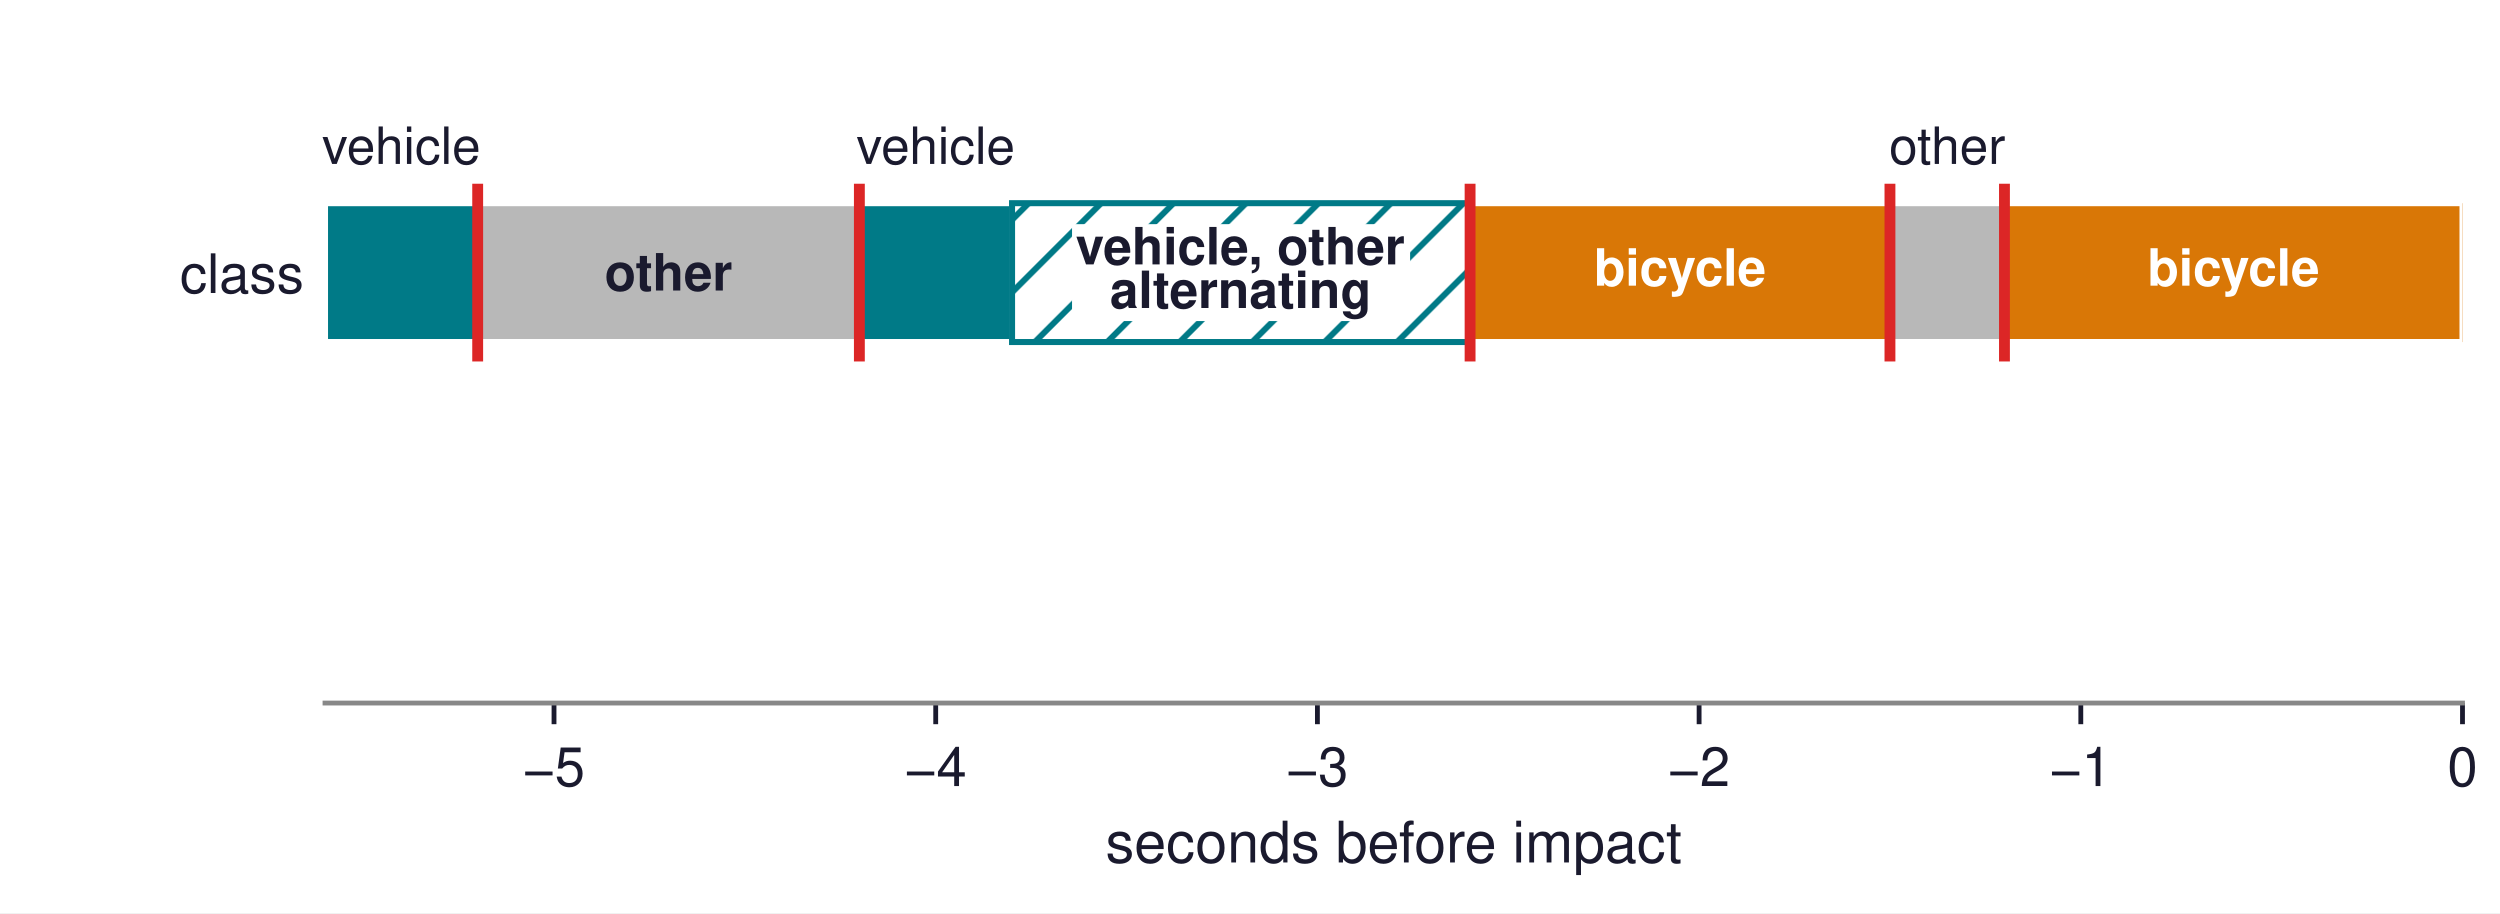
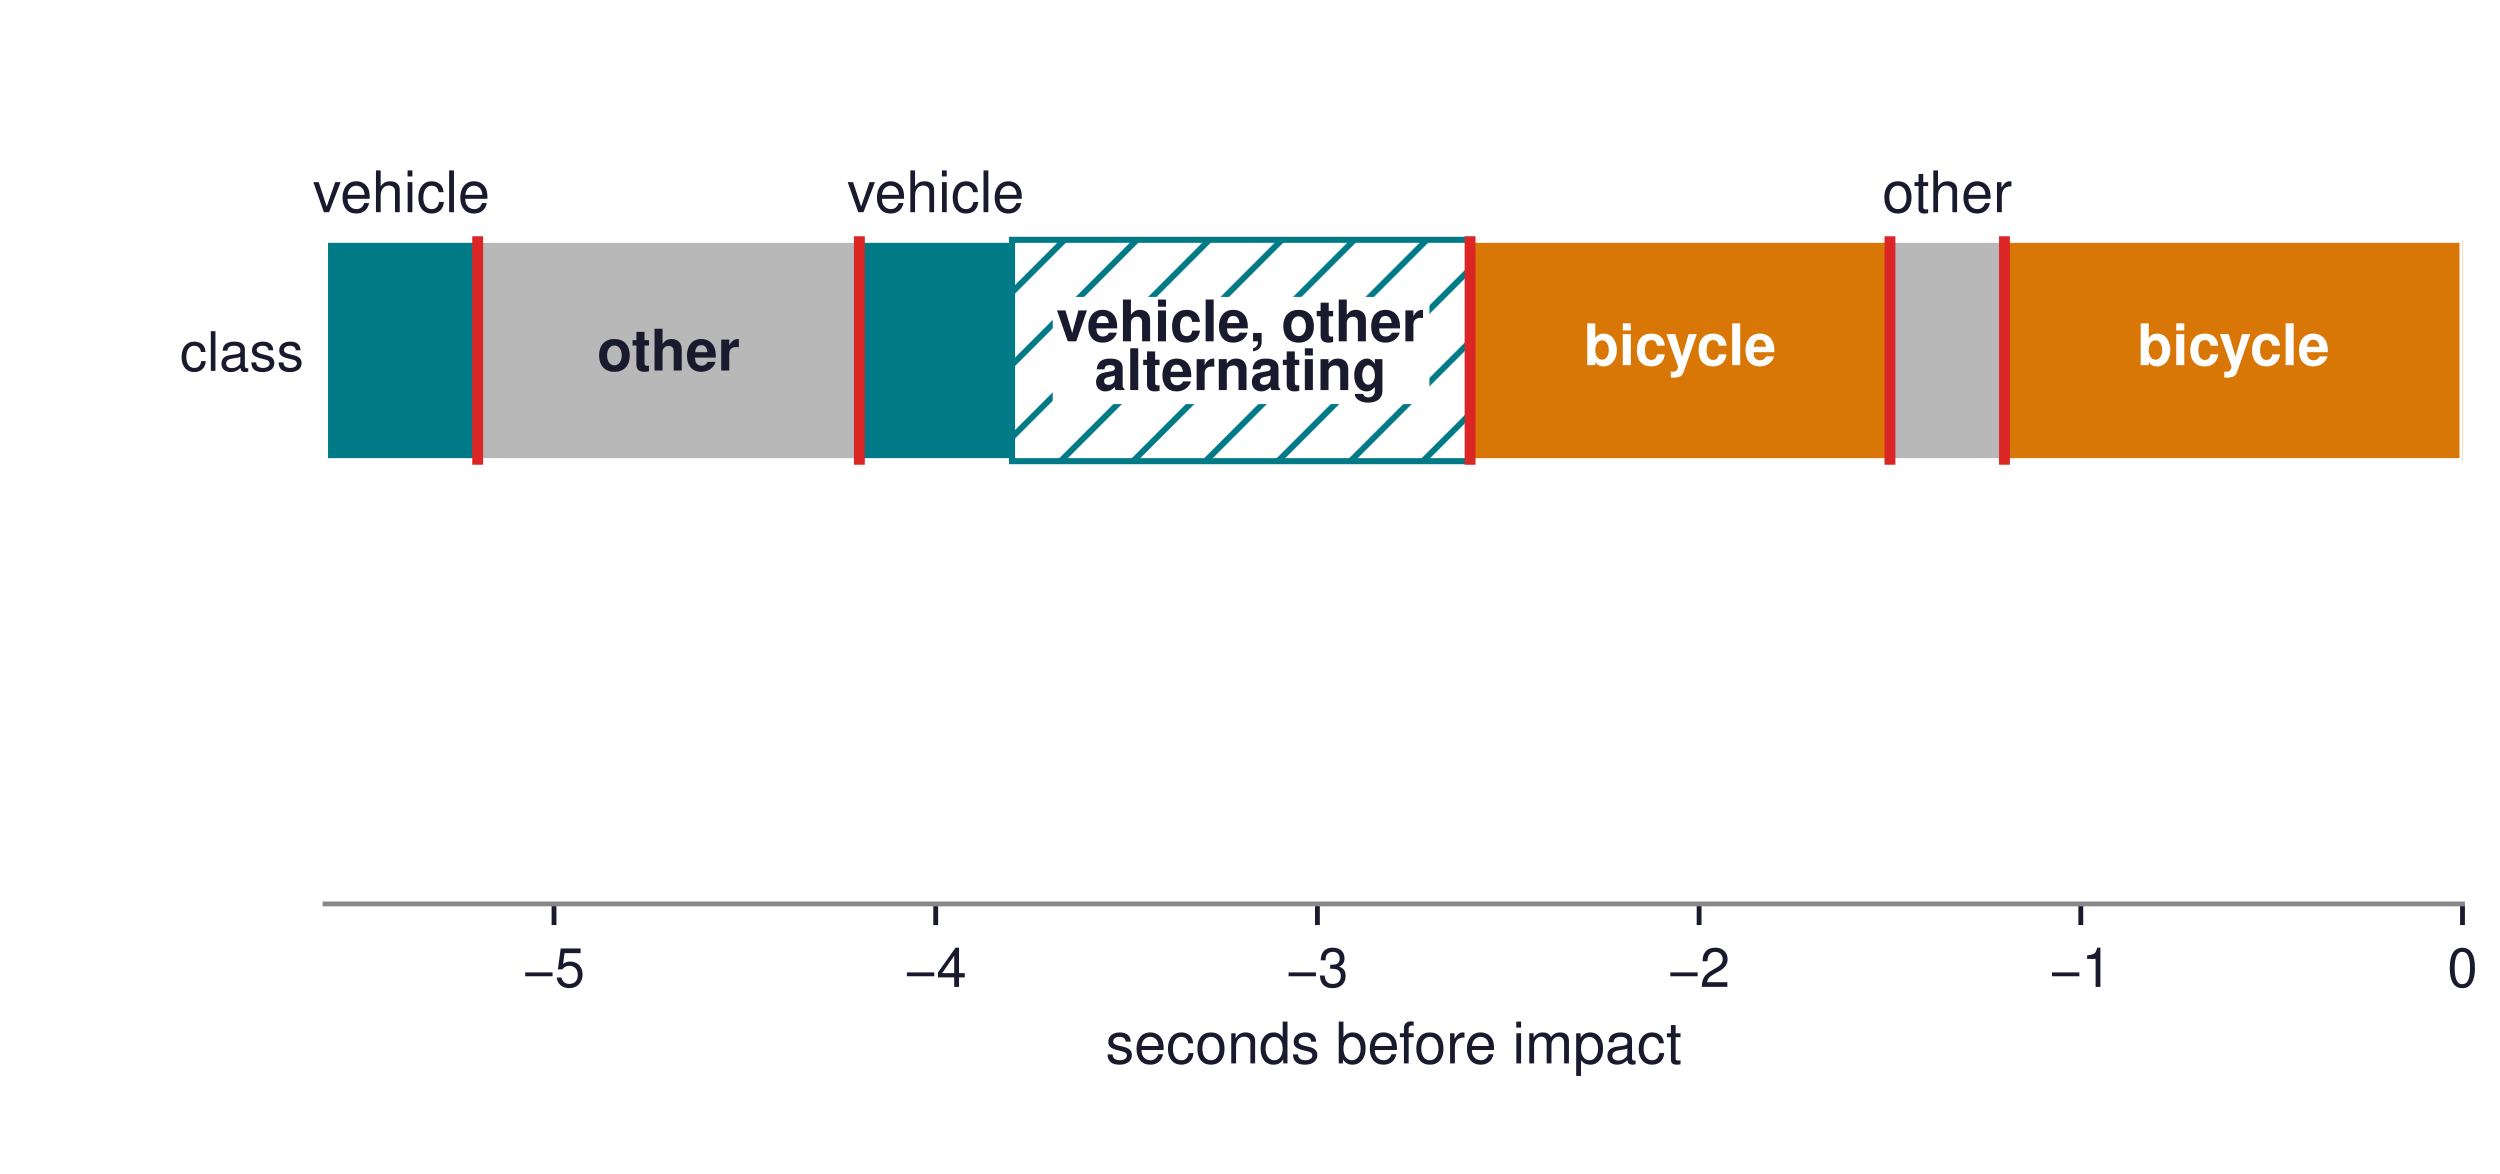
- <svg xmlns="http://www.w3.org/2000/svg" xmlns:xlink="http://www.w3.org/1999/xlink" width="414pt" height="151.2pt" viewBox="0 0 414 151.2" version="1.1">
+ <svg xmlns="http://www.w3.org/2000/svg" xmlns:xlink="http://www.w3.org/1999/xlink" width="414pt" height="194.4pt" viewBox="0 0 414 194.4" version="1.1">
  <defs>
    <style type="text/css">*{stroke-linejoin: round; stroke-linecap: butt}</style>
  </defs>
  <g id="figure_1">
    <g id="patch_1">
-       <path d="M 0 151.2  L 414 151.2  L 414 0  L 0 0  z " style="fill: #ffffff" />
+       <path d="M 0 194.4  L 414 194.4  L 414 0  L 0 0  z " style="fill: #ffffff" />
    </g>
    <g id="axes_1">
      <g id="patch_2">
-         <path d="M 53.82 116.424  L 407.79 116.424  L 407.79 16.632  L 53.82 16.632  z " style="fill: #ffffff" />
+         <path d="M 53.82 149.688  L 407.79 149.688  L 407.79 21.384  L 53.82 21.384  z " style="fill: #ffffff" />
      </g>
      <g id="patch_3">
-         <path d="M 53.82 56.641  L 79.104 56.641  L 79.104 33.647  L 53.82 33.647  z " clip-path="url(#p562b42f18c)" style="fill: #007a87; stroke: #ffffff; stroke-linejoin: miter" />
+         <path d="M 53.82 76.371  L 79.104 76.371  L 79.104 39.713  L 53.82 39.713  z " clip-path="url(#p808fd47982)" style="fill: #007a87; stroke: #ffffff; stroke-linejoin: miter" />
      </g>
      <g id="patch_4">
-         <path d="M 79.104 56.641  L 142.312 56.641  L 142.312 33.647  L 79.104 33.647  z " clip-path="url(#p562b42f18c)" style="fill: #b8b8b8; stroke: #ffffff; stroke-linejoin: miter" />
+         <path d="M 79.104 76.371  L 142.312 76.371  L 142.312 39.713  L 79.104 39.713  z " clip-path="url(#p808fd47982)" style="fill: #b8b8b8; stroke: #ffffff; stroke-linejoin: miter" />
      </g>
      <g id="patch_5">
-         <path d="M 142.312 56.641  L 167.596 56.641  L 167.596 33.647  L 142.312 33.647  z " clip-path="url(#p562b42f18c)" style="fill: #007a87; stroke: #ffffff; stroke-linejoin: miter" />
+         <path d="M 142.312 76.371  L 167.596 76.371  L 167.596 39.713  L 142.312 39.713  z " clip-path="url(#p808fd47982)" style="fill: #007a87; stroke: #ffffff; stroke-linejoin: miter" />
      </g>
      <g id="patch_6">
-         <path d="M 167.596 56.641  L 243.447 56.641  L 243.447 33.647  L 167.596 33.647  z " clip-path="url(#p562b42f18c)" style="fill: url(#hf3787adabd); stroke: #007a87; stroke-linejoin: miter" />
+         <path d="M 167.596 76.371  L 243.447 76.371  L 243.447 39.713  L 167.596 39.713  z " clip-path="url(#p808fd47982)" style="fill: url(#hb1b03ce49f); stroke: #007a87; stroke-linejoin: miter" />
      </g>
      <g id="patch_7">
-         <path d="M 243.447 56.641  L 312.977 56.641  L 312.977 33.647  L 243.447 33.647  z " clip-path="url(#p562b42f18c)" style="fill: #d97706; stroke: #ffffff; stroke-linejoin: miter" />
+         <path d="M 243.447 76.371  L 312.977 76.371  L 312.977 39.713  L 243.447 39.713  z " clip-path="url(#p808fd47982)" style="fill: #d97706; stroke: #ffffff; stroke-linejoin: miter" />
      </g>
      <g id="patch_8">
-         <path d="M 312.977 56.641  L 331.939 56.641  L 331.939 33.647  L 312.977 33.647  z " clip-path="url(#p562b42f18c)" style="fill: #b8b8b8; stroke: #ffffff; stroke-linejoin: miter" />
+         <path d="M 312.977 76.371  L 331.939 76.371  L 331.939 39.713  L 312.977 39.713  z " clip-path="url(#p808fd47982)" style="fill: #b8b8b8; stroke: #ffffff; stroke-linejoin: miter" />
      </g>
      <g id="patch_9">
-         <path d="M 331.939 56.641  L 407.79 56.641  L 407.79 33.647  L 331.939 33.647  z " clip-path="url(#p562b42f18c)" style="fill: #d97706; stroke: #ffffff; stroke-linejoin: miter" />
+         <path d="M 331.939 76.371  L 407.79 76.371  L 407.79 39.713  L 331.939 39.713  z " clip-path="url(#p808fd47982)" style="fill: #d97706; stroke: #ffffff; stroke-linejoin: miter" />
      </g>
      <g id="matplotlib.axis_1">
        <g id="xtick_1">
          <g id="line2d_1">
            <defs>
-               <path id="mc988784983" d="M 0 0  L 0 3.5  " style="stroke: #1a1a2e; stroke-width: 0.8" />
+               <path id="ma21db6cf99" d="M 0 0  L 0 3.5  " style="stroke: #1a1a2e; stroke-width: 0.8" />
            </defs>
            <g>
-               <use xlink:href="#mc988784983" x="91.745" y="116.424" style="fill: #1a1a2e; stroke: #1a1a2e; stroke-width: 0.8" />
+               <use xlink:href="#ma21db6cf99" x="91.745" y="149.688" style="fill: #1a1a2e; stroke: #1a1a2e; stroke-width: 0.8" />
            </g>
          </g>
          <g id="text_1">
-             <text style="font-size: 9px; font-family: 'Helvetica', 'Arial', 'DejaVu Sans', sans-serif; text-anchor: middle; fill: #1a1a2e" x="91.745" y="130.174" transform="rotate(-0 91.74536 130.174)">−5</text>
+             <text style="font-size: 9px; font-family: 'Helvetica', 'Arial', 'DejaVu Sans', sans-serif; text-anchor: middle; fill: #1a1a2e" x="91.745" y="163.438" transform="rotate(-0 91.74536 163.438)">−5</text>
          </g>
        </g>
        <g id="xtick_2">
          <g id="line2d_2">
            <g>
-               <use xlink:href="#mc988784983" x="154.954" y="116.424" style="fill: #1a1a2e; stroke: #1a1a2e; stroke-width: 0.8" />
+               <use xlink:href="#ma21db6cf99" x="154.954" y="149.688" style="fill: #1a1a2e; stroke: #1a1a2e; stroke-width: 0.8" />
            </g>
          </g>
          <g id="text_2">
-             <text style="font-size: 9px; font-family: 'Helvetica', 'Arial', 'DejaVu Sans', sans-serif; text-anchor: middle; fill: #1a1a2e" x="154.954" y="130.174" transform="rotate(-0 154.9543 130.174)">−4</text>
+             <text style="font-size: 9px; font-family: 'Helvetica', 'Arial', 'DejaVu Sans', sans-serif; text-anchor: middle; fill: #1a1a2e" x="154.954" y="163.438" transform="rotate(-0 154.9543 163.438)">−4</text>
          </g>
        </g>
        <g id="xtick_3">
          <g id="line2d_3">
            <g>
-               <use xlink:href="#mc988784983" x="218.163" y="116.424" style="fill: #1a1a2e; stroke: #1a1a2e; stroke-width: 0.8" />
+               <use xlink:href="#ma21db6cf99" x="218.163" y="149.688" style="fill: #1a1a2e; stroke: #1a1a2e; stroke-width: 0.8" />
            </g>
          </g>
          <g id="text_3">
-             <text style="font-size: 9px; font-family: 'Helvetica', 'Arial', 'DejaVu Sans', sans-serif; text-anchor: middle; fill: #1a1a2e" x="218.163" y="130.174" transform="rotate(-0 218.1632 130.174)">−3</text>
+             <text style="font-size: 9px; font-family: 'Helvetica', 'Arial', 'DejaVu Sans', sans-serif; text-anchor: middle; fill: #1a1a2e" x="218.163" y="163.438" transform="rotate(-0 218.1632 163.438)">−3</text>
          </g>
        </g>
        <g id="xtick_4">
          <g id="line2d_4">
            <g>
-               <use xlink:href="#mc988784983" x="281.372" y="116.424" style="fill: #1a1a2e; stroke: #1a1a2e; stroke-width: 0.8" />
+               <use xlink:href="#ma21db6cf99" x="281.372" y="149.688" style="fill: #1a1a2e; stroke: #1a1a2e; stroke-width: 0.8" />
            </g>
          </g>
          <g id="text_4">
-             <text style="font-size: 9px; font-family: 'Helvetica', 'Arial', 'DejaVu Sans', sans-serif; text-anchor: middle; fill: #1a1a2e" x="281.372" y="130.174" transform="rotate(-0 281.3721 130.174)">−2</text>
+             <text style="font-size: 9px; font-family: 'Helvetica', 'Arial', 'DejaVu Sans', sans-serif; text-anchor: middle; fill: #1a1a2e" x="281.372" y="163.438" transform="rotate(-0 281.3721 163.438)">−2</text>
          </g>
        </g>
        <g id="xtick_5">
          <g id="line2d_5">
            <g>
-               <use xlink:href="#mc988784983" x="344.581" y="116.424" style="fill: #1a1a2e; stroke: #1a1a2e; stroke-width: 0.8" />
+               <use xlink:href="#ma21db6cf99" x="344.581" y="149.688" style="fill: #1a1a2e; stroke: #1a1a2e; stroke-width: 0.8" />
            </g>
          </g>
          <g id="text_5">
-             <text style="font-size: 9px; font-family: 'Helvetica', 'Arial', 'DejaVu Sans', sans-serif; text-anchor: middle; fill: #1a1a2e" x="344.581" y="130.174" transform="rotate(-0 344.5811 130.174)">−1</text>
+             <text style="font-size: 9px; font-family: 'Helvetica', 'Arial', 'DejaVu Sans', sans-serif; text-anchor: middle; fill: #1a1a2e" x="344.581" y="163.438" transform="rotate(-0 344.5811 163.438)">−1</text>
          </g>
        </g>
        <g id="xtick_6">
          <g id="line2d_6">
            <g>
-               <use xlink:href="#mc988784983" x="407.79" y="116.424" style="fill: #1a1a2e; stroke: #1a1a2e; stroke-width: 0.8" />
+               <use xlink:href="#ma21db6cf99" x="407.79" y="149.688" style="fill: #1a1a2e; stroke: #1a1a2e; stroke-width: 0.8" />
            </g>
          </g>
          <g id="text_6">
-             <text style="font-size: 9px; font-family: 'Helvetica', 'Arial', 'DejaVu Sans', sans-serif; text-anchor: middle; fill: #1a1a2e" x="407.79" y="130.174" transform="rotate(-0 407.79 130.174)">0</text>
+             <text style="font-size: 9px; font-family: 'Helvetica', 'Arial', 'DejaVu Sans', sans-serif; text-anchor: middle; fill: #1a1a2e" x="407.79" y="163.438" transform="rotate(-0 407.79 163.438)">0</text>
          </g>
        </g>
        <g id="text_7">
-           <text style="font-size: 9.5px; font-family: 'Helvetica', 'Arial', 'DejaVu Sans', sans-serif; text-anchor: middle; fill: #1a1a2e" x="230.805" y="142.828" transform="rotate(-0 230.805 142.8283)">seconds before impact</text>
+           <text style="font-size: 9.5px; font-family: 'Helvetica', 'Arial', 'DejaVu Sans', sans-serif; text-anchor: middle; fill: #1a1a2e" x="230.805" y="176.092" transform="rotate(-0 230.805 176.0923)">seconds before impact</text>
        </g>
      </g>
      <g id="matplotlib.axis_2">
        <g id="ytick_1">
          <g id="line2d_7" />
        </g>
        <g id="ytick_2">
          <g id="line2d_8" />
          <g id="text_8">
-             <text style="font-size: 9px; font-family: 'Helvetica', 'Arial', 'DejaVu Sans', sans-serif; text-anchor: end; fill: #1a1a2e" x="50.32" y="48.519" transform="rotate(-0 50.32 48.519)">class</text>
+             <text style="font-size: 9px; font-family: 'Helvetica', 'Arial', 'DejaVu Sans', sans-serif; text-anchor: end; fill: #1a1a2e" x="50.32" y="61.417" transform="rotate(-0 50.32 61.41729)">class</text>
          </g>
        </g>
      </g>
      <g id="line2d_9">
-         <path d="M 79.104 59.86  L 79.104 30.428  " clip-path="url(#p562b42f18c)" style="fill: none; stroke: #dc2626; stroke-width: 1.8" />
+         <path d="M 79.104 76.963  L 79.104 39.122  " clip-path="url(#p808fd47982)" style="fill: none; stroke: #dc2626; stroke-width: 1.8" />
      </g>
      <g id="line2d_10">
-         <path d="M 142.312 59.86  L 142.312 30.428  " clip-path="url(#p562b42f18c)" style="fill: none; stroke: #dc2626; stroke-width: 1.8" />
+         <path d="M 142.312 76.963  L 142.312 39.122  " clip-path="url(#p808fd47982)" style="fill: none; stroke: #dc2626; stroke-width: 1.8" />
      </g>
      <g id="line2d_11">
-         <path d="M 243.447 59.86  L 243.447 30.428  " clip-path="url(#p562b42f18c)" style="fill: none; stroke: #dc2626; stroke-width: 1.8" />
+         <path d="M 243.447 76.963  L 243.447 39.122  " clip-path="url(#p808fd47982)" style="fill: none; stroke: #dc2626; stroke-width: 1.8" />
      </g>
      <g id="line2d_12">
-         <path d="M 312.977 59.86  L 312.977 30.428  " clip-path="url(#p562b42f18c)" style="fill: none; stroke: #dc2626; stroke-width: 1.8" />
+         <path d="M 312.977 76.963  L 312.977 39.122  " clip-path="url(#p808fd47982)" style="fill: none; stroke: #dc2626; stroke-width: 1.8" />
      </g>
      <g id="line2d_13">
-         <path d="M 331.939 59.86  L 331.939 30.428  " clip-path="url(#p562b42f18c)" style="fill: none; stroke: #dc2626; stroke-width: 1.8" />
+         <path d="M 331.939 76.963  L 331.939 39.122  " clip-path="url(#p808fd47982)" style="fill: none; stroke: #dc2626; stroke-width: 1.8" />
      </g>
      <g id="patch_10">
-         <path d="M 53.82 116.424  L 407.79 116.424  " style="fill: none; stroke: #888888; stroke-width: 0.8; stroke-linejoin: miter; stroke-linecap: square" />
+         <path d="M 53.82 149.688  L 407.79 149.688  " style="fill: none; stroke: #888888; stroke-width: 0.8; stroke-linejoin: miter; stroke-linecap: square" />
      </g>
      <g id="text_9">
-         <text style="font-size: 8.5px; font-family: 'Helvetica', 'Arial', 'DejaVu Sans', sans-serif; text-anchor: middle; fill: #1a1a2e" x="66.462" y="27.144" transform="rotate(-0 66.46179 27.14431)">vehicle</text>
+         <text style="font-size: 9.5px; font-family: 'Helvetica', 'Arial', 'DejaVu Sans', sans-serif; text-anchor: middle; fill: #1a1a2e" x="66.462" y="35.143" transform="rotate(-0 66.46179 35.14257)">vehicle</text>
      </g>
      <g id="text_10">
-         <text style="font-weight: 700; font-size: 8.5px; font-family: 'Helvetica', 'Arial', 'DejaVu Sans', sans-serif; text-anchor: middle; fill: #1a1a2e" x="110.708" y="48.114" transform="rotate(-0 110.708 48.11369)">other</text>
+         <text style="font-weight: 700; font-size: 9.5px; font-family: 'Helvetica', 'Arial', 'DejaVu Sans', sans-serif; text-anchor: middle; fill: #1a1a2e" x="110.708" y="61.361" transform="rotate(-0 110.708 61.36135)">other</text>
      </g>
      <g id="text_11">
-         <text style="font-size: 8.5px; font-family: 'Helvetica', 'Arial', 'DejaVu Sans', sans-serif; text-anchor: middle; fill: #1a1a2e" x="154.954" y="27.144" transform="rotate(-0 154.9543 27.14431)">vehicle</text>
+         <text style="font-size: 9.5px; font-family: 'Helvetica', 'Arial', 'DejaVu Sans', sans-serif; text-anchor: middle; fill: #1a1a2e" x="154.954" y="35.143" transform="rotate(-0 154.9543 35.14257)">vehicle</text>
      </g>
      <g id="text_12">
        <g id="patch_11">
-           <path d="M 177.53 53.167  L 233.513 53.167  L 233.513 37.121  L 177.53 37.121  z " style="fill: #ffffff" />
+           <path d="M 174.332 66.915  L 236.711 66.915  L 236.711 49.17  L 174.332 49.17  z " style="fill: #ffffff" />
        </g>
-         <text style="font-weight: 700; font-size: 8.5px; font-family: 'Helvetica', 'Arial', 'DejaVu Sans', sans-serif; fill: #1a1a2e" transform="translate(178.1249 43.78724)">vehicle, other</text>
-         <text style="font-weight: 700; font-size: 8.5px; font-family: 'Helvetica', 'Arial', 'DejaVu Sans', sans-serif; fill: #1a1a2e" transform="translate(183.798 51.00975)">alternating</text>
+         <text style="font-weight: 700; font-size: 9.5px; font-family: 'Helvetica', 'Arial', 'DejaVu Sans', sans-serif; fill: #1a1a2e" transform="translate(174.9017 56.5259)">vehicle, other</text>
+         <text style="font-weight: 700; font-size: 9.5px; font-family: 'Helvetica', 'Arial', 'DejaVu Sans', sans-serif; fill: #1a1a2e" transform="translate(181.2422 64.59812)">alternating</text>
      </g>
      <g id="text_13">
-         <text style="font-weight: 700; font-size: 8.5px; font-family: 'Helvetica', 'Arial', 'DejaVu Sans', sans-serif; text-anchor: middle; fill: #ffffff" x="278.212" y="47.306" transform="rotate(-0 278.2117 47.30619)">bicycle</text>
+         <text style="font-weight: 700; font-size: 9.5px; font-family: 'Helvetica', 'Arial', 'DejaVu Sans', sans-serif; text-anchor: middle; fill: #ffffff" x="278.212" y="60.459" transform="rotate(-0 278.2117 60.45885)">bicycle</text>
      </g>
      <g id="text_14">
-         <text style="font-size: 8.5px; font-family: 'Helvetica', 'Arial', 'DejaVu Sans', sans-serif; text-anchor: middle; fill: #1a1a2e" x="322.458" y="27.144" transform="rotate(-0 322.4579 27.14431)">other</text>
+         <text style="font-size: 9.5px; font-family: 'Helvetica', 'Arial', 'DejaVu Sans', sans-serif; text-anchor: middle; fill: #1a1a2e" x="322.458" y="35.143" transform="rotate(-0 322.4579 35.14257)">other</text>
      </g>
      <g id="text_15">
-         <text style="font-weight: 700; font-size: 8.5px; font-family: 'Helvetica', 'Arial', 'DejaVu Sans', sans-serif; text-anchor: middle; fill: #ffffff" x="369.865" y="47.306" transform="rotate(-0 369.8646 47.30619)">bicycle</text>
+         <text style="font-weight: 700; font-size: 9.5px; font-family: 'Helvetica', 'Arial', 'DejaVu Sans', sans-serif; text-anchor: middle; fill: #ffffff" x="369.865" y="60.459" transform="rotate(-0 369.8646 60.45885)">bicycle</text>
      </g>
    </g>
  </g>
  <defs>
-     <clipPath id="p562b42f18c">
-       <rect x="53.82" y="16.632" width="353.97" height="99.792" />
+     <clipPath id="p808fd47982">
+       <rect x="53.82" y="21.384" width="353.97" height="128.304" />
    </clipPath>
  </defs>
  <defs>
-     <pattern id="hf3787adabd" patternUnits="userSpaceOnUse" x="0" y="0" width="72" height="72">
+     <pattern id="hb1b03ce49f" patternUnits="userSpaceOnUse" x="0" y="0" width="72" height="72">
      <rect x="0" y="0" width="73" height="73" fill="#ffffff" />
      <path d="M -36 36  L 36 -36  M -30 42  L 42 -30  M -24 48  L 48 -24  M -18 54  L 54 -18  M -12 60  L 60 -12  M -6 66  L 66 -6  M 0 72  L 72 0  M 6 78  L 78 6  M 12 84  L 84 12  M 18 90  L 90 18  M 24 96  L 96 24  M 30 102  L 102 30  M 36 108  L 108 36  " style="fill: #007a87; stroke: #007a87; stroke-width: 1.0; stroke-linecap: butt; stroke-linejoin: miter" />
    </pattern>
  </defs>
</svg>
